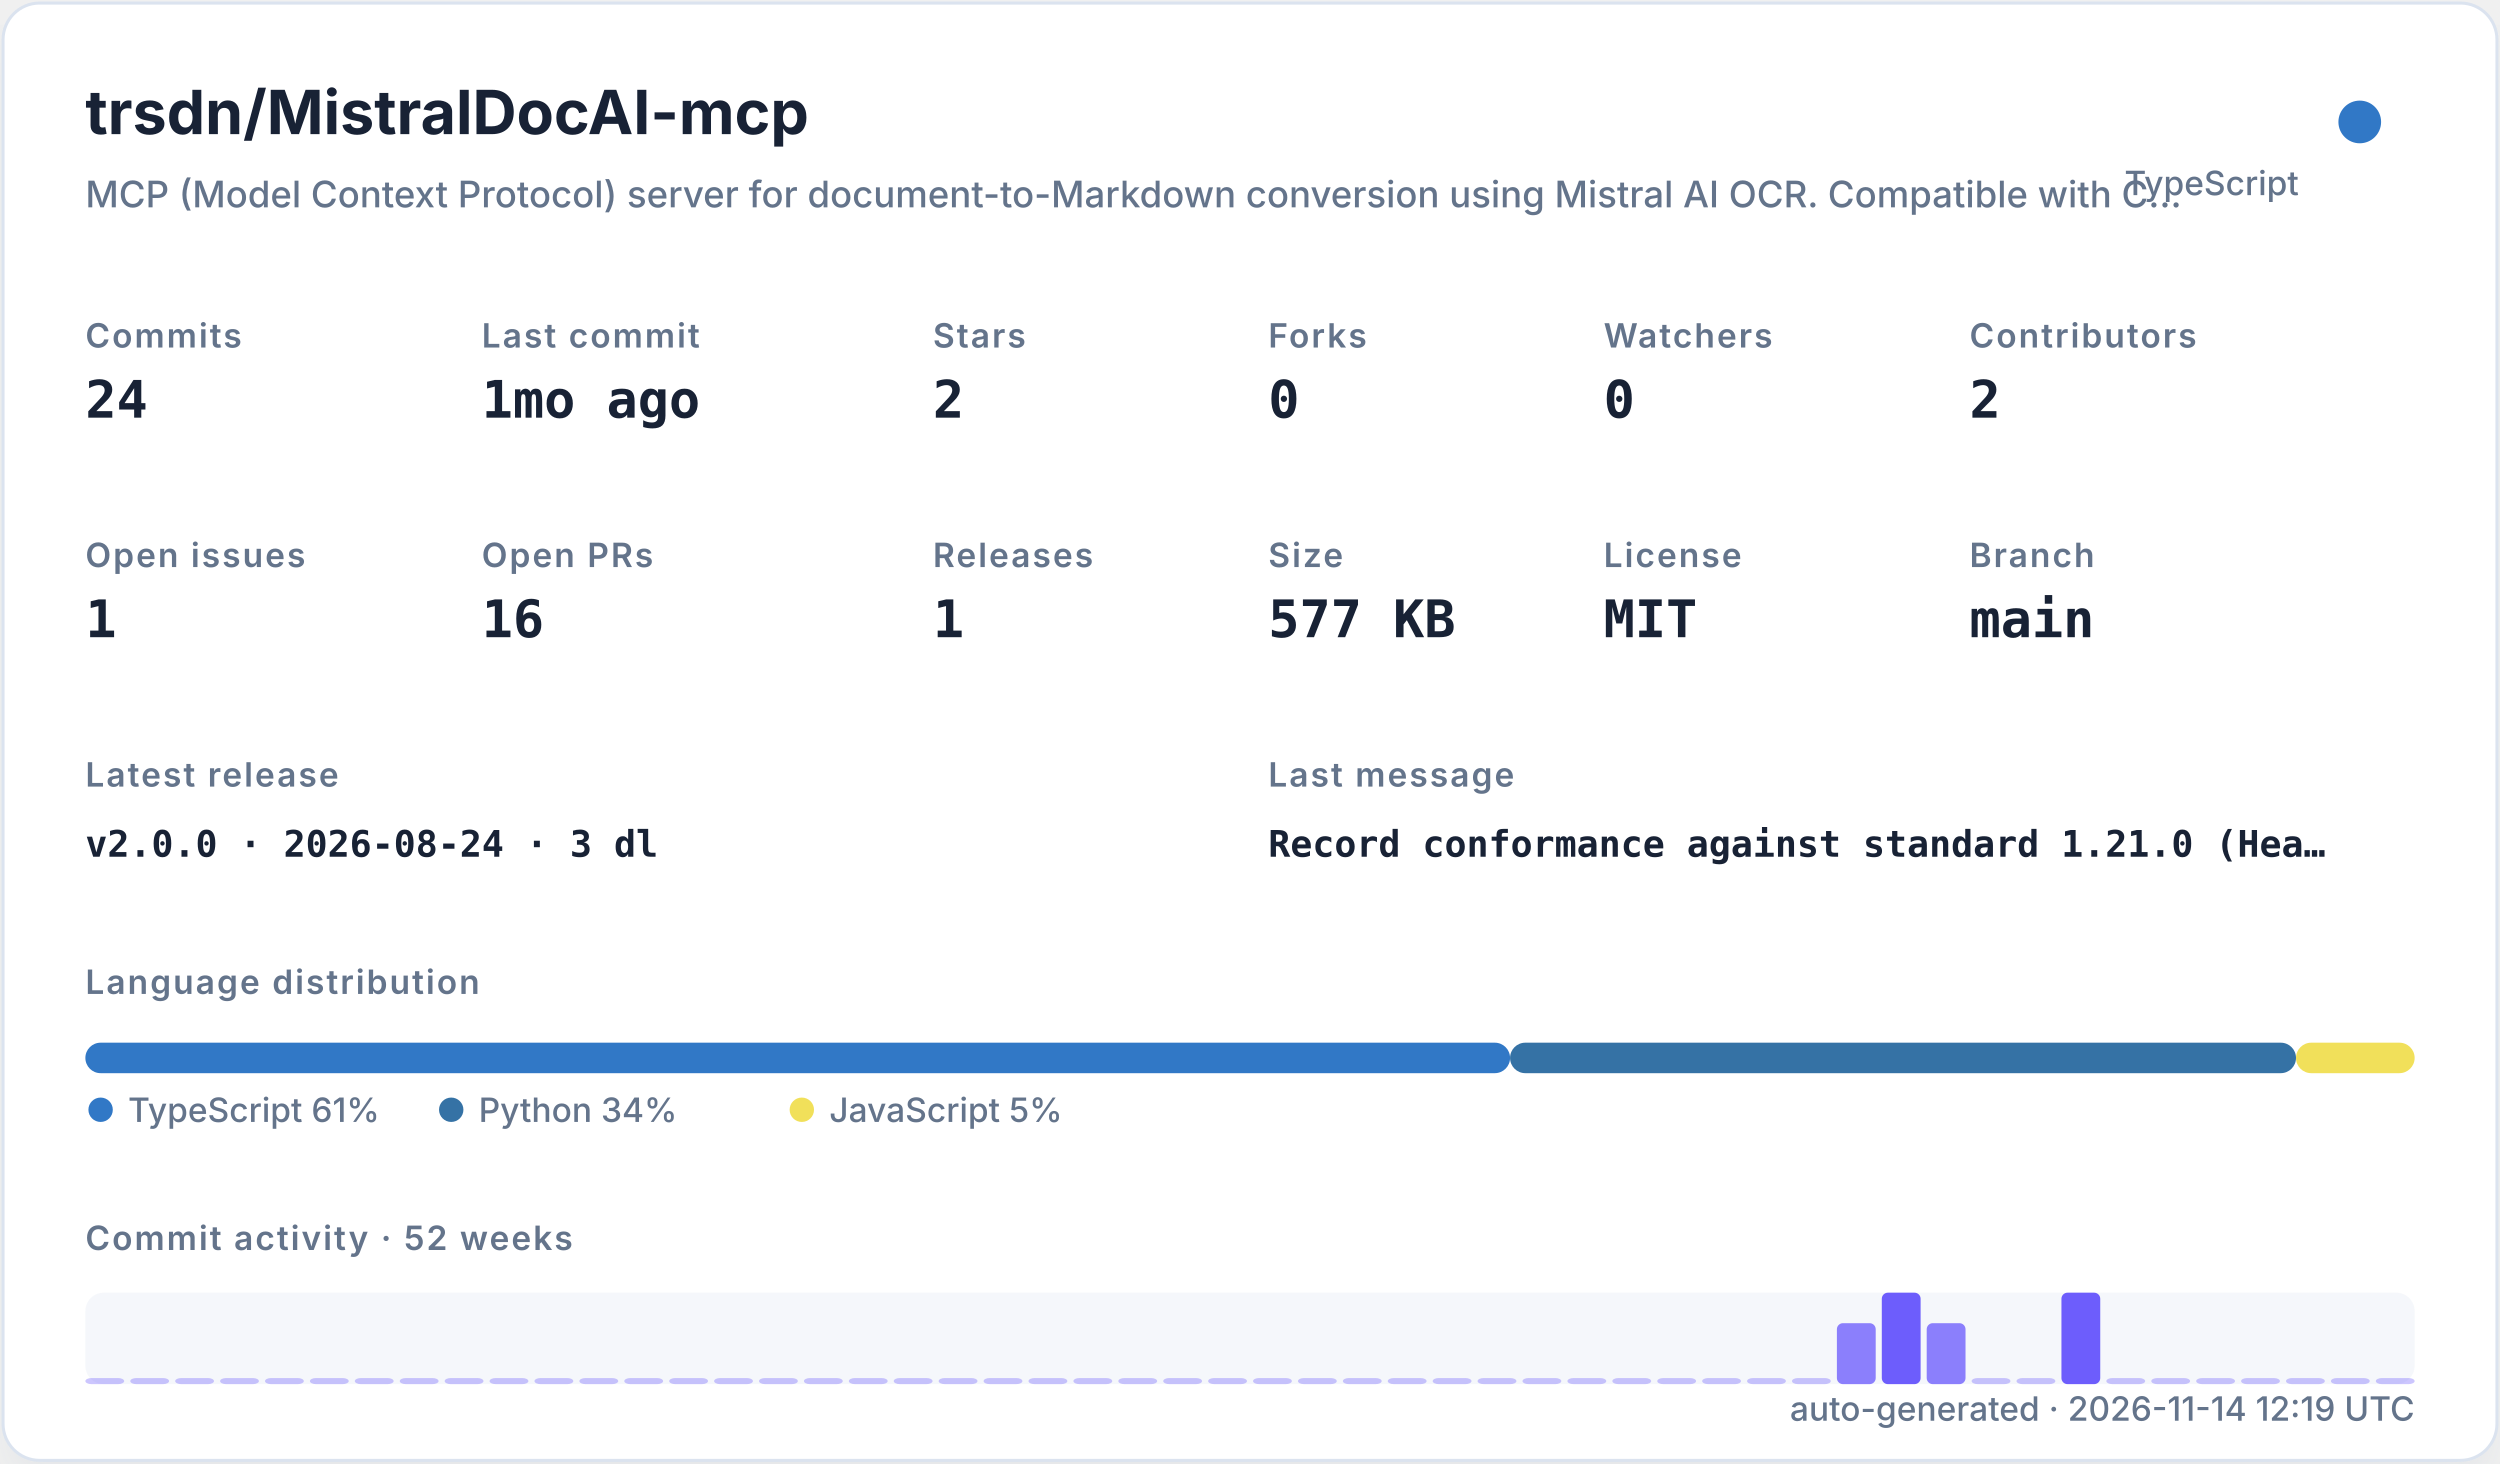
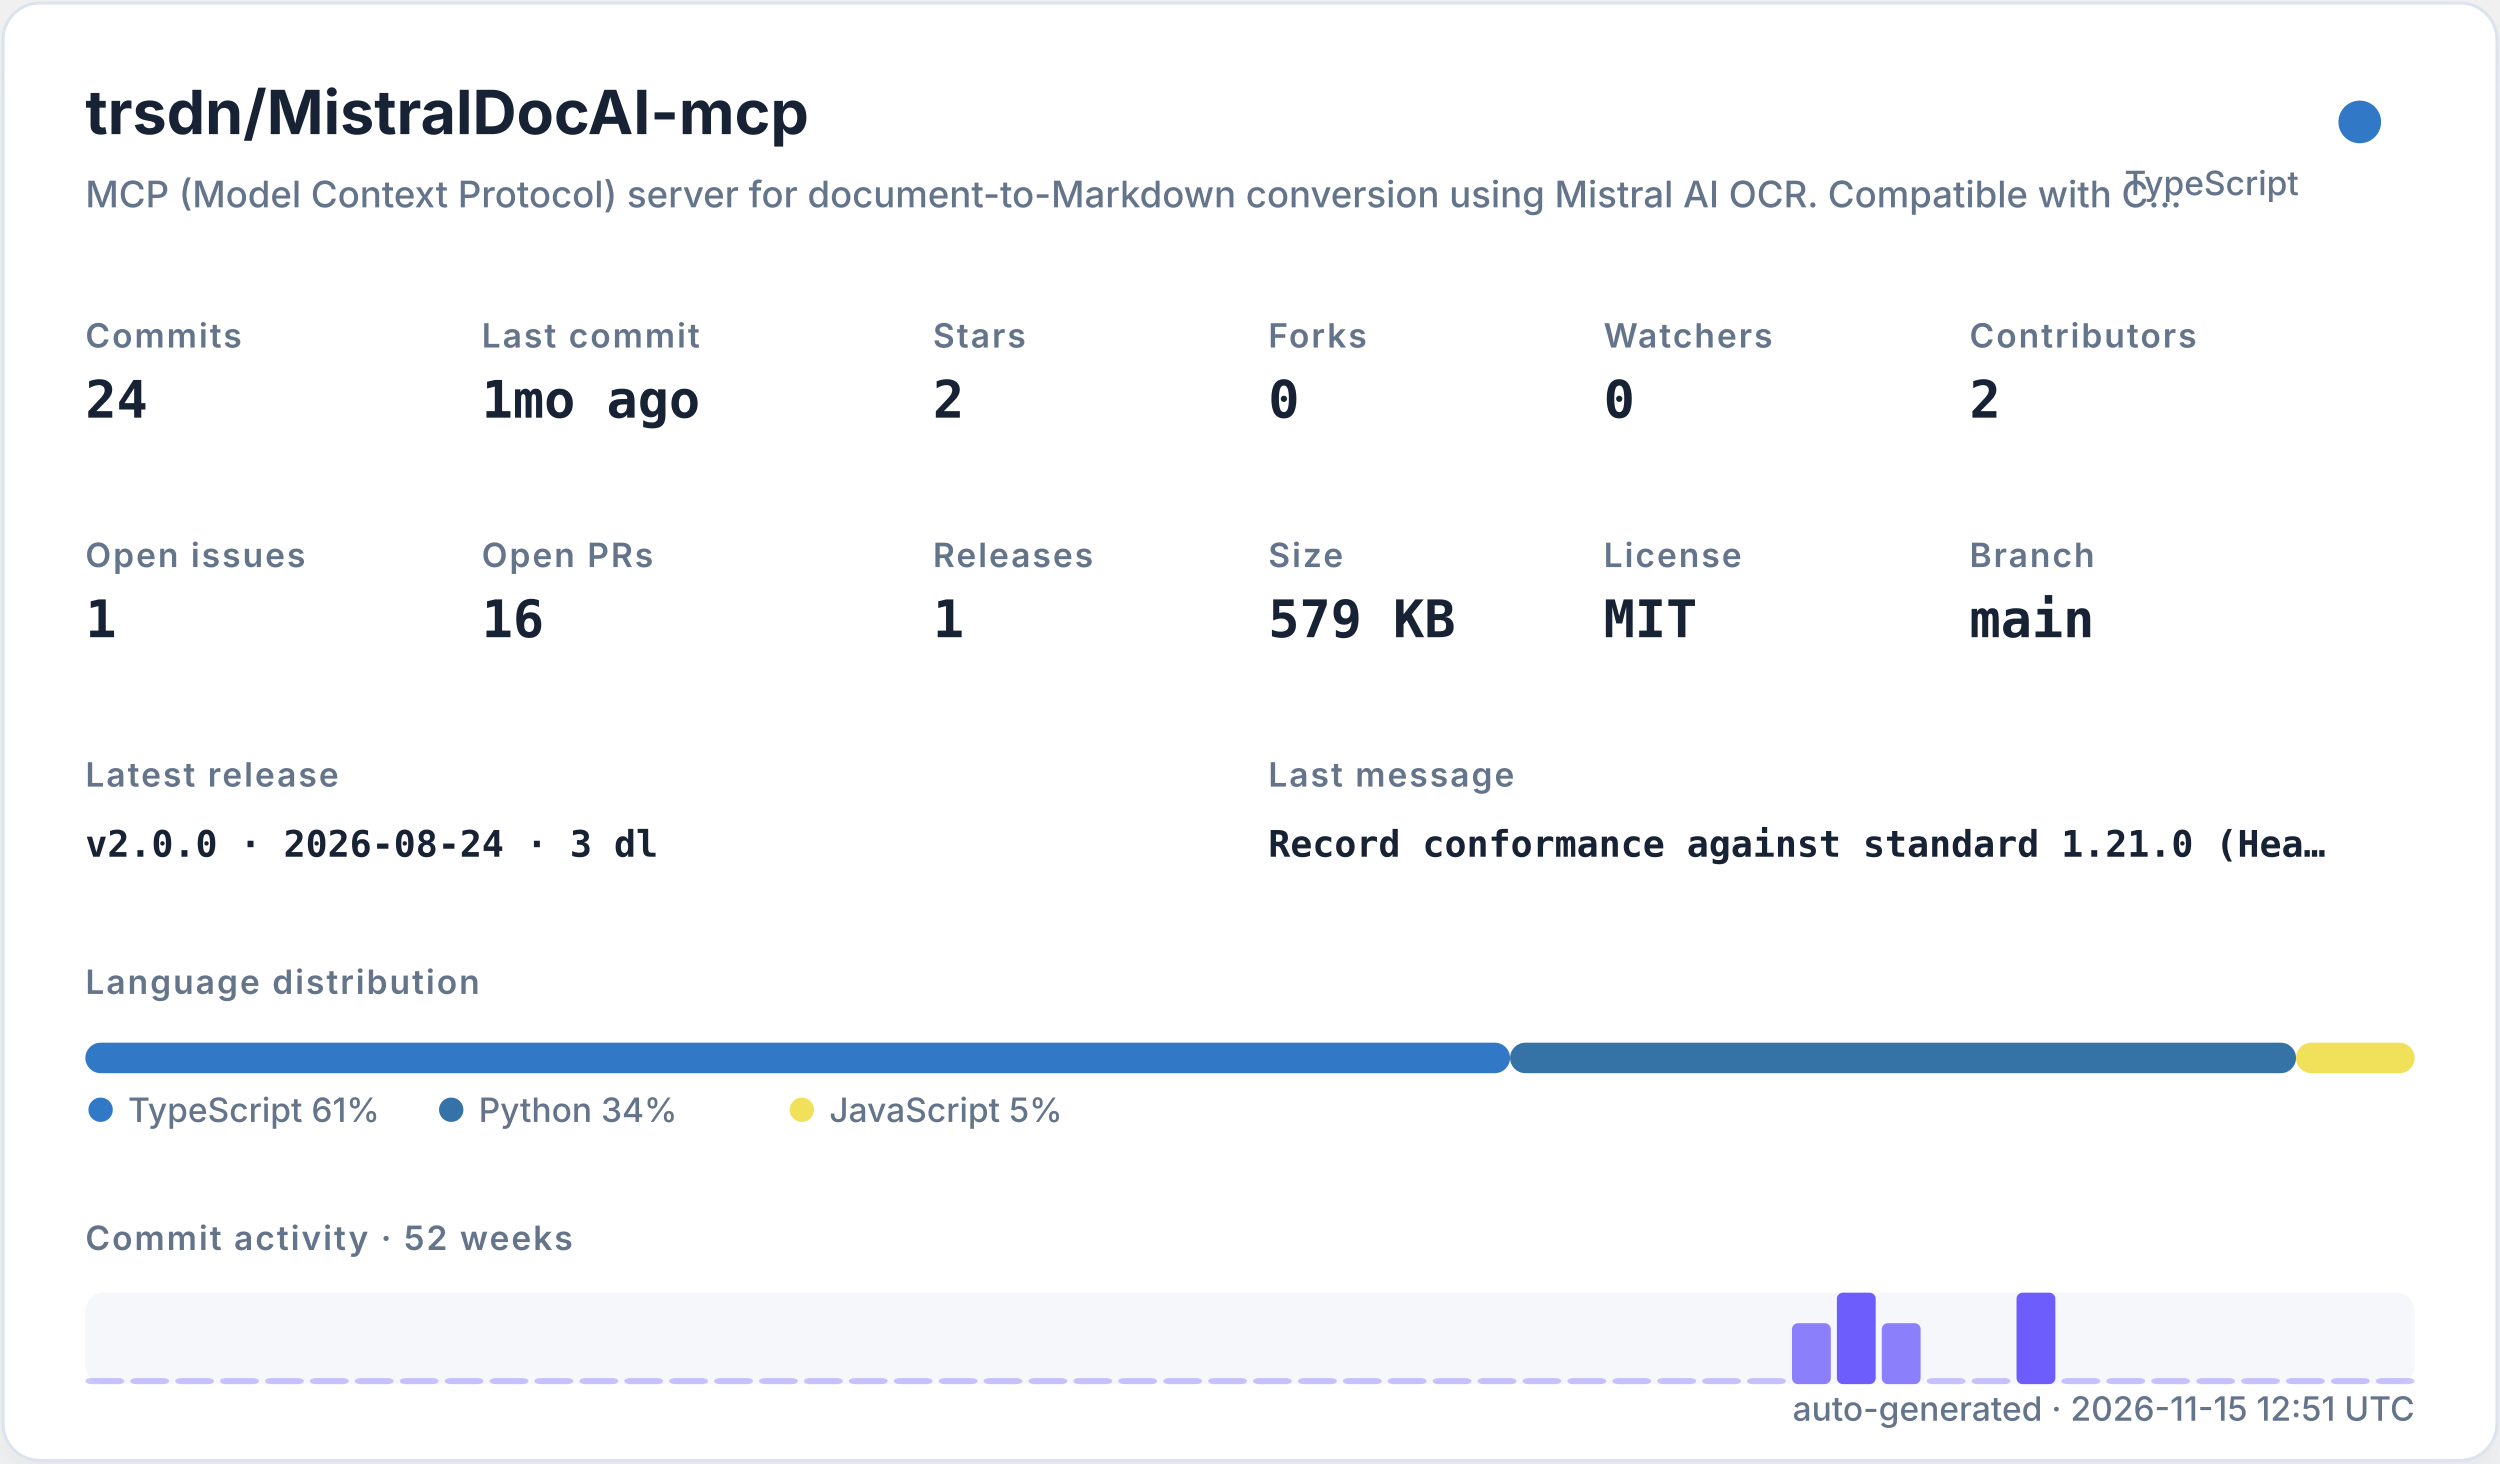
<svg xmlns="http://www.w3.org/2000/svg" width="820" height="480" viewBox="0 0 820 480" role="img">
  <defs>
    <filter id="shadow" x="-10%" y="-10%" width="120%" height="120%">
      <feDropShadow dx="0" dy="8" stdDeviation="10" flood-color="#94a3b8" flood-opacity="0.16" />
    </filter>
    <style>
    .title { font: 700 20px -apple-system,BlinkMacSystemFont,"Segoe UI",sans-serif; fill: #182235; }
    .subtitle { font: 500 12px -apple-system,BlinkMacSystemFont,"Segoe UI",sans-serif; fill: #64748b; }
    .label { font: 600 11px -apple-system,BlinkMacSystemFont,"Segoe UI",sans-serif; fill: #64748b; text-transform: uppercase; letter-spacing: .06em; }
    .value { font: 700 17px ui-monospace,SFMono-Regular,Menlo,monospace; fill: #182235; }
    .small { font: 500 11px -apple-system,BlinkMacSystemFont,"Segoe UI",sans-serif; fill: #64748b; }
    .tiny { font: 500 10px -apple-system,BlinkMacSystemFont,"Segoe UI",sans-serif; fill: #64748b; }
    .mono { font: 650 12px ui-monospace,SFMono-Regular,Menlo,monospace; fill: #182235; }
  </style>
  </defs>
  <rect x="1" y="1" width="818" height="478" rx="12" fill="#ffffff" stroke="#dbe3ef" filter="url(#shadow)" />
  <text x="28" y="44" class="title">trsdn/MistralDocAI-mcp</text>
  <text x="28" y="68" class="subtitle">MCP (Model Context Protocol) server for document-to-Markdown conversion using Mistral AI OCR. Compatible with C…</text>
  <circle cx="774" cy="40" r="7" fill="#3178c6" />
  <text x="754" y="64" text-anchor="end" class="small">TypeScript</text>
  <text x="28" y="114" class="label">Commits</text>
  <text x="28" y="137" class="value">24</text>
  <text x="158" y="114" class="label">Last commit</text>
  <text x="158" y="137" class="value">1mo ago</text>
  <text x="306" y="114" class="label">Stars</text>
  <text x="306" y="137" class="value">2</text>
  <text x="416" y="114" class="label">Forks</text>
  <text x="416" y="137" class="value">0</text>
  <text x="526" y="114" class="label">Watchers</text>
  <text x="526" y="137" class="value">0</text>
  <text x="646" y="114" class="label">Contributors</text>
  <text x="646" y="137" class="value">2</text>
  <text x="28" y="186" class="label">Open issues</text>
  <text x="28" y="209" class="value">1</text>
  <text x="158" y="186" class="label">Open PRs</text>
  <text x="158" y="209" class="value">16</text>
  <text x="306" y="186" class="label">Releases</text>
  <text x="306" y="209" class="value">1</text>
  <text x="416" y="186" class="label">Size</text>
-   <text x="416" y="209" class="value">577 KB</text>
+   <text x="416" y="209" class="value">579 KB</text>
  <text x="526" y="186" class="label">License</text>
  <text x="526" y="209" class="value">MIT</text>
  <text x="646" y="186" class="label">Branch</text>
  <text x="646" y="209" class="value">main</text>
  <text x="28" y="258" class="label">Latest release</text>
  <text x="28" y="281" class="mono">v2.0.0 · 2026-08-24 · 3 dl</text>
  <text x="416" y="258" class="label">Last message</text>
  <text x="416" y="281" class="mono">Record conformance against standard 1.21.0 (Hea…</text>
  <text x="28" y="326" class="label">Language distribution</text>
  <rect x="28.00" y="342" width="467.30" height="10" rx="5" fill="#3178c6" />
  <rect x="495.30" y="342" width="257.79" height="10" rx="5" fill="#3572A5" />
  <rect x="753.09" y="342" width="38.91" height="10" rx="5" fill="#f1e05a" />
  <circle cx="33" cy="364" r="4" fill="#3178c6" />
  <text x="42" y="368" class="small">TypeScript 61%</text>
  <circle cx="148" cy="364" r="4" fill="#3572A5" />
  <text x="157" y="368" class="small">Python 34%</text>
  <circle cx="263" cy="364" r="4" fill="#f1e05a" />
  <text x="272" y="368" class="small">JavaScript 5%</text>
  <text x="28" y="410" class="label">Commit activity · 52 weeks</text>
  <rect x="28" y="424" width="764" height="30" rx="6" fill="#e8edf5" opacity=".42" />
  <rect x="28.00" y="452.00" width="12.73" height="2.00" rx="2" fill="#6d5dfc" opacity="0.35" />
  <rect x="42.73" y="452.00" width="12.73" height="2.00" rx="2" fill="#6d5dfc" opacity="0.35" />
  <rect x="57.46" y="452.00" width="12.73" height="2.00" rx="2" fill="#6d5dfc" opacity="0.35" />
  <rect x="72.19" y="452.00" width="12.73" height="2.00" rx="2" fill="#6d5dfc" opacity="0.35" />
  <rect x="86.92" y="452.00" width="12.73" height="2.00" rx="2" fill="#6d5dfc" opacity="0.35" />
  <rect x="101.65" y="452.00" width="12.73" height="2.00" rx="2" fill="#6d5dfc" opacity="0.35" />
  <rect x="116.38" y="452.00" width="12.73" height="2.00" rx="2" fill="#6d5dfc" opacity="0.35" />
  <rect x="131.12" y="452.00" width="12.73" height="2.00" rx="2" fill="#6d5dfc" opacity="0.35" />
  <rect x="145.85" y="452.00" width="12.73" height="2.00" rx="2" fill="#6d5dfc" opacity="0.35" />
  <rect x="160.58" y="452.00" width="12.73" height="2.00" rx="2" fill="#6d5dfc" opacity="0.35" />
  <rect x="175.31" y="452.00" width="12.73" height="2.00" rx="2" fill="#6d5dfc" opacity="0.35" />
  <rect x="190.04" y="452.00" width="12.73" height="2.00" rx="2" fill="#6d5dfc" opacity="0.35" />
  <rect x="204.77" y="452.00" width="12.73" height="2.00" rx="2" fill="#6d5dfc" opacity="0.35" />
  <rect x="219.50" y="452.00" width="12.73" height="2.00" rx="2" fill="#6d5dfc" opacity="0.35" />
  <rect x="234.23" y="452.00" width="12.73" height="2.00" rx="2" fill="#6d5dfc" opacity="0.35" />
  <rect x="248.96" y="452.00" width="12.73" height="2.00" rx="2" fill="#6d5dfc" opacity="0.35" />
  <rect x="263.69" y="452.00" width="12.73" height="2.00" rx="2" fill="#6d5dfc" opacity="0.35" />
  <rect x="278.42" y="452.00" width="12.73" height="2.00" rx="2" fill="#6d5dfc" opacity="0.35" />
  <rect x="293.15" y="452.00" width="12.73" height="2.00" rx="2" fill="#6d5dfc" opacity="0.35" />
  <rect x="307.88" y="452.00" width="12.73" height="2.00" rx="2" fill="#6d5dfc" opacity="0.35" />
  <rect x="322.62" y="452.00" width="12.73" height="2.00" rx="2" fill="#6d5dfc" opacity="0.35" />
  <rect x="337.35" y="452.00" width="12.73" height="2.00" rx="2" fill="#6d5dfc" opacity="0.35" />
  <rect x="352.08" y="452.00" width="12.73" height="2.00" rx="2" fill="#6d5dfc" opacity="0.35" />
  <rect x="366.81" y="452.00" width="12.73" height="2.00" rx="2" fill="#6d5dfc" opacity="0.35" />
  <rect x="381.54" y="452.00" width="12.73" height="2.00" rx="2" fill="#6d5dfc" opacity="0.35" />
  <rect x="396.27" y="452.00" width="12.73" height="2.00" rx="2" fill="#6d5dfc" opacity="0.35" />
  <rect x="411.00" y="452.00" width="12.73" height="2.00" rx="2" fill="#6d5dfc" opacity="0.35" />
  <rect x="425.73" y="452.00" width="12.73" height="2.00" rx="2" fill="#6d5dfc" opacity="0.35" />
  <rect x="440.46" y="452.00" width="12.73" height="2.00" rx="2" fill="#6d5dfc" opacity="0.35" />
  <rect x="455.19" y="452.00" width="12.73" height="2.00" rx="2" fill="#6d5dfc" opacity="0.35" />
  <rect x="469.92" y="452.00" width="12.73" height="2.00" rx="2" fill="#6d5dfc" opacity="0.35" />
  <rect x="484.65" y="452.00" width="12.73" height="2.00" rx="2" fill="#6d5dfc" opacity="0.35" />
  <rect x="499.38" y="452.00" width="12.73" height="2.00" rx="2" fill="#6d5dfc" opacity="0.35" />
  <rect x="514.12" y="452.00" width="12.73" height="2.00" rx="2" fill="#6d5dfc" opacity="0.35" />
  <rect x="528.85" y="452.00" width="12.73" height="2.00" rx="2" fill="#6d5dfc" opacity="0.35" />
  <rect x="543.58" y="452.00" width="12.73" height="2.00" rx="2" fill="#6d5dfc" opacity="0.35" />
  <rect x="558.31" y="452.00" width="12.73" height="2.00" rx="2" fill="#6d5dfc" opacity="0.35" />
  <rect x="573.04" y="452.00" width="12.73" height="2.00" rx="2" fill="#6d5dfc" opacity="0.35" />
-   <rect x="587.77" y="452.00" width="12.73" height="2.00" rx="2" fill="#6d5dfc" opacity="0.35" />
-   <rect x="602.50" y="434.00" width="12.73" height="20.00" rx="2" fill="#6d5dfc" opacity="0.78" />
-   <rect x="617.23" y="424.00" width="12.73" height="30.00" rx="2" fill="#6d5dfc" opacity="1.00" />
-   <rect x="631.96" y="434.00" width="12.73" height="20.00" rx="2" fill="#6d5dfc" opacity="0.78" />
+   <rect x="587.77" y="434.00" width="12.73" height="20.00" rx="2" fill="#6d5dfc" opacity="0.78" />
+   <rect x="602.50" y="424.00" width="12.73" height="30.00" rx="2" fill="#6d5dfc" opacity="1.00" />
+   <rect x="617.23" y="434.00" width="12.73" height="20.00" rx="2" fill="#6d5dfc" opacity="0.78" />
+   <rect x="631.96" y="452.00" width="12.73" height="2.00" rx="2" fill="#6d5dfc" opacity="0.35" />
  <rect x="646.69" y="452.00" width="12.73" height="2.00" rx="2" fill="#6d5dfc" opacity="0.35" />
-   <rect x="661.42" y="452.00" width="12.73" height="2.00" rx="2" fill="#6d5dfc" opacity="0.35" />
-   <rect x="676.15" y="424.00" width="12.73" height="30.00" rx="2" fill="#6d5dfc" opacity="1.00" />
+   <rect x="661.42" y="424.00" width="12.73" height="30.00" rx="2" fill="#6d5dfc" opacity="1.00" />
+   <rect x="676.15" y="452.00" width="12.73" height="2.00" rx="2" fill="#6d5dfc" opacity="0.35" />
  <rect x="690.88" y="452.00" width="12.73" height="2.00" rx="2" fill="#6d5dfc" opacity="0.35" />
  <rect x="705.62" y="452.00" width="12.73" height="2.00" rx="2" fill="#6d5dfc" opacity="0.35" />
  <rect x="720.35" y="452.00" width="12.73" height="2.00" rx="2" fill="#6d5dfc" opacity="0.35" />
  <rect x="735.08" y="452.00" width="12.73" height="2.00" rx="2" fill="#6d5dfc" opacity="0.35" />
  <rect x="749.81" y="452.00" width="12.73" height="2.00" rx="2" fill="#6d5dfc" opacity="0.35" />
  <rect x="764.54" y="452.00" width="12.73" height="2.00" rx="2" fill="#6d5dfc" opacity="0.35" />
  <rect x="779.27" y="452.00" width="12.73" height="2.00" rx="2" fill="#6d5dfc" opacity="0.35" />
-   <text x="792" y="466" text-anchor="end" class="small">auto-generated · 2026-11-14 12:19 UTC</text>
+   <text x="792" y="466" text-anchor="end" class="small">auto-generated · 2026-11-15 12:51 UTC</text>
</svg>
